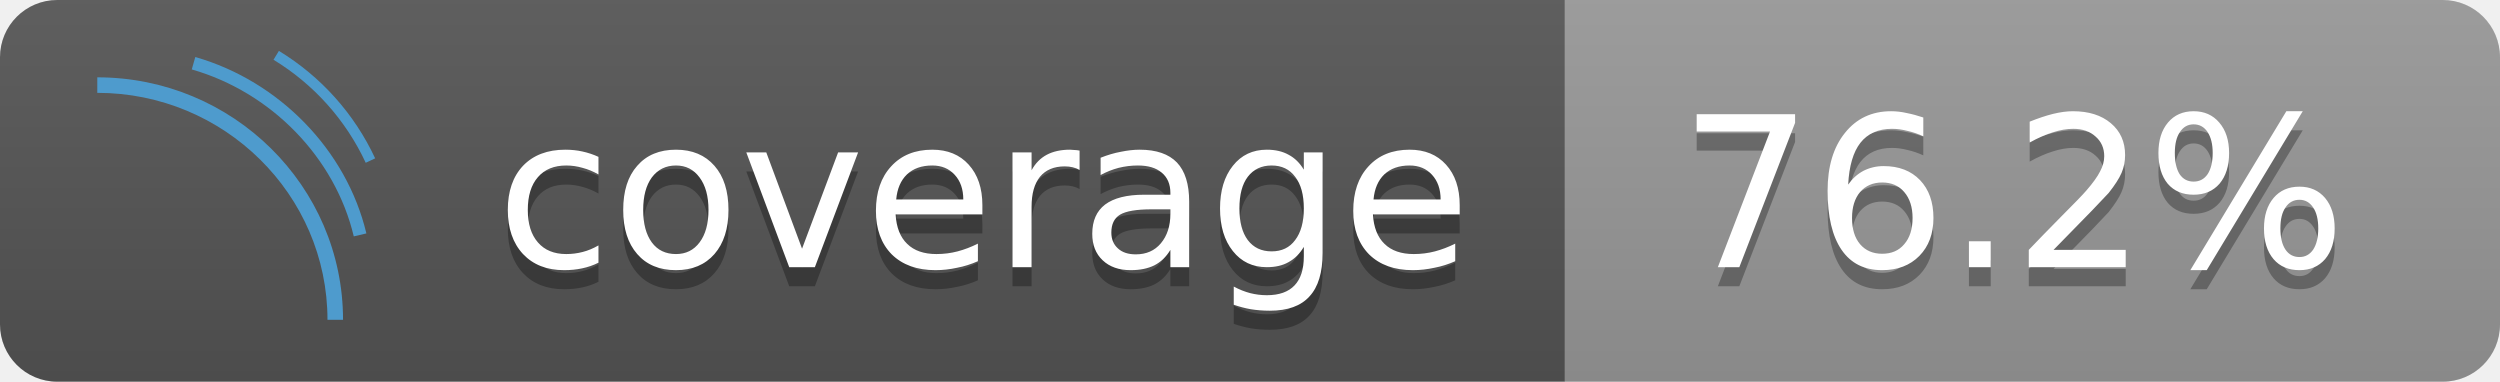
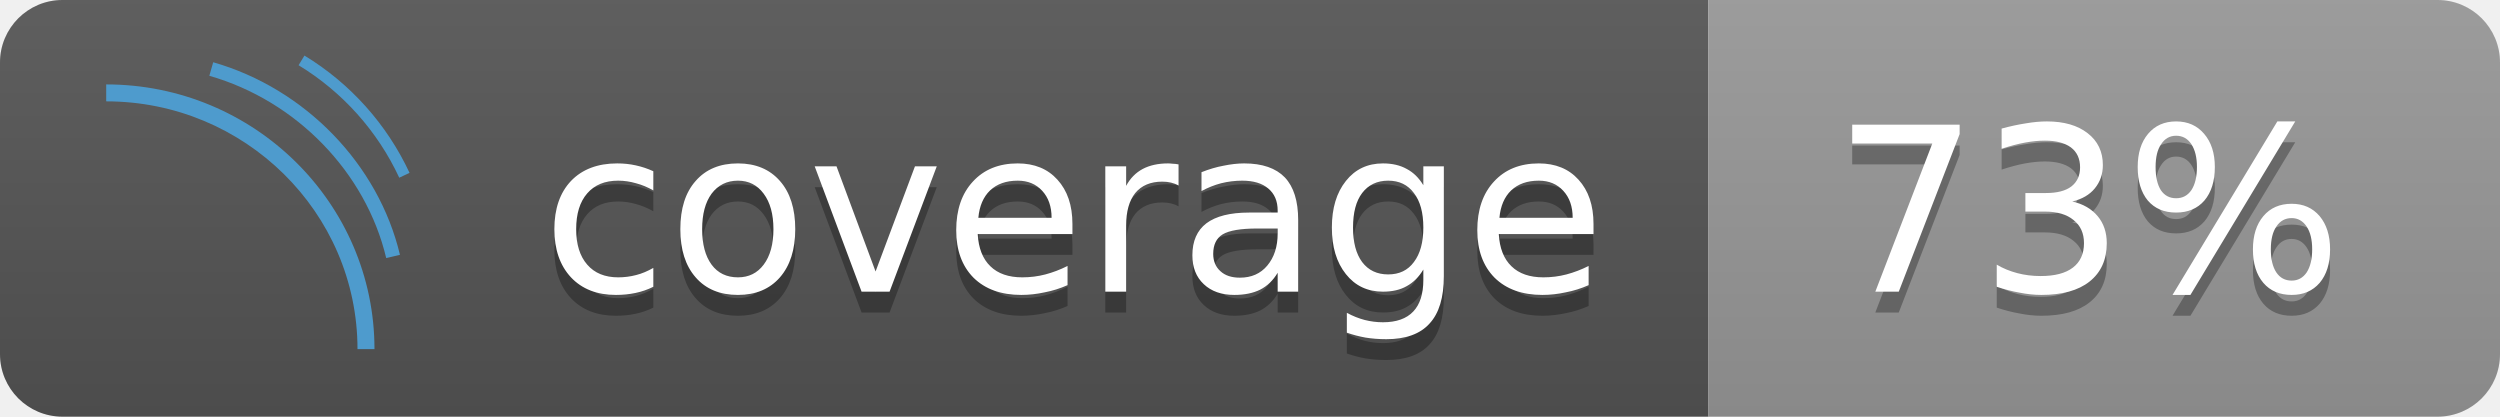
- <svg xmlns="http://www.w3.org/2000/svg" height="20" width="131">
+ <svg xmlns="http://www.w3.org/2000/svg" height="20" width="120">
  <linearGradient id="b" x2="0" y2="100%">
    <stop offset="0" stop-color="#bbb" stop-opacity=".1" />
    <stop offset="1" stop-opacity=".1" />
  </linearGradient>
  <clipPath id="a">
-     <rect width="131" height="20" rx="3" fill="#fff" />
+     <rect width="120" height="20" rx="3" fill="#fff" />
  </clipPath>
  <g clip-path="url(#a)">
    <rect fill="#555" height="20" width="82" />
-     <rect fill="#999999" height="20" width="49" x="82" />
-     <rect fill="url(#b)" height="20" width="131" />
+     <rect fill="#999999" height="20" width="38" x="82" />
+     <rect fill="url(#b)" height="20" width="120" />
  </g>
  <g fill="#fff" font-family="DejaVu Sans,Verdana,Geneva,sans-serif" font-size="11" text-anchor="left">
    <text x="26" y="15" textLength="50" fill="#010101" fill-opacity=".3">coverage</text>
    <text x="26" y="14" textLength="50">coverage</text>
-     <text x="88" y="15" textLength="37" fill="#010101" fill-opacity=".3">76.2%</text>
-     <text x="88" y="14" textLength="37">76.2%</text>
+     <text x="88" y="15" textLength="26" fill="#010101" fill-opacity=".3">73%</text>
+     <text x="88" y="14" textLength="26">73%</text>
  </g>
  <g fill="#4e9bcd">
    <path d="M17.975 16.758h-.815c0-6.557-5.411-11.893-12.062-11.893v-.813c7.102 0 12.877 5.7 12.877 12.706z" />
    <path d="M18.538 12.386c-.978-4.116-4.311-7.55-8.49-8.748l.186-.65c4.411 1.266 7.93 4.895 8.964 9.243zm.626-3.856a12.48 12.48 0 0 0-4.832-5.399l.282-.464a13.031 13.031 0 0 1 5.044 5.63z" />
  </g>
</svg>
